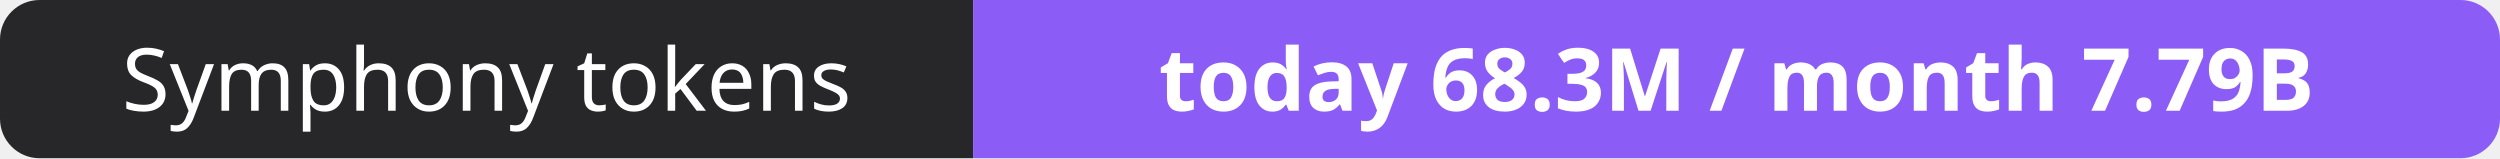
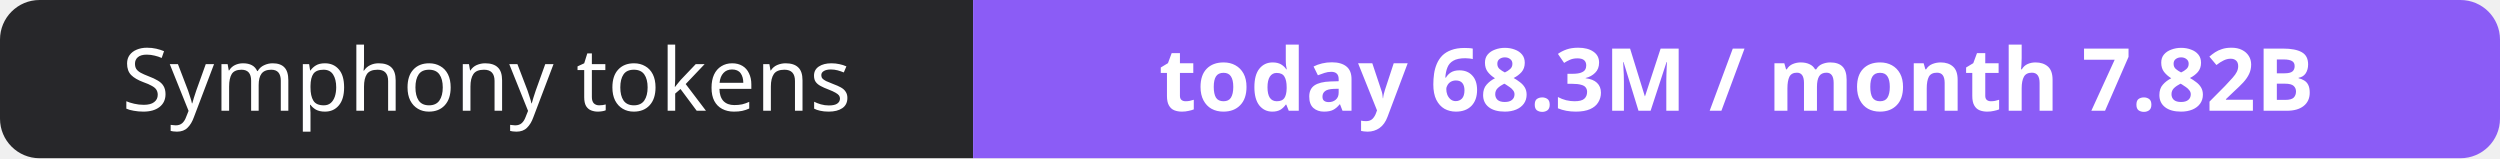
- <svg xmlns="http://www.w3.org/2000/svg" width="316" height="20" role="img" aria-label="Symphony tokens: today 68.3M / month 7.79B">
+ <svg xmlns="http://www.w3.org/2000/svg" width="316" height="20" role="img" aria-label="Symphony tokens: today 68.3M / month 7.82B">
  <clipPath id="r">
    <rect width="316" height="20" rx="5" fill="#fff" />
  </clipPath>
  <g clip-path="url(#r)">
    <rect width="123" height="20" fill="#27272a" />
    <rect x="123" width="193" height="20" fill="#8b5cf6" />
  </g>
  <g fill="#fff" text-anchor="middle" font-family="Verdana,Geneva,sans-serif" font-size="11">
    <text x="61.5" y="14">Symphony tokens</text>
-     <text x="219.5" y="14" font-weight="700">today 68.3M / month 7.79B</text>
+     <text x="219.5" y="14" font-weight="700">today 68.3M / month 7.82B</text>
  </g>
</svg>
